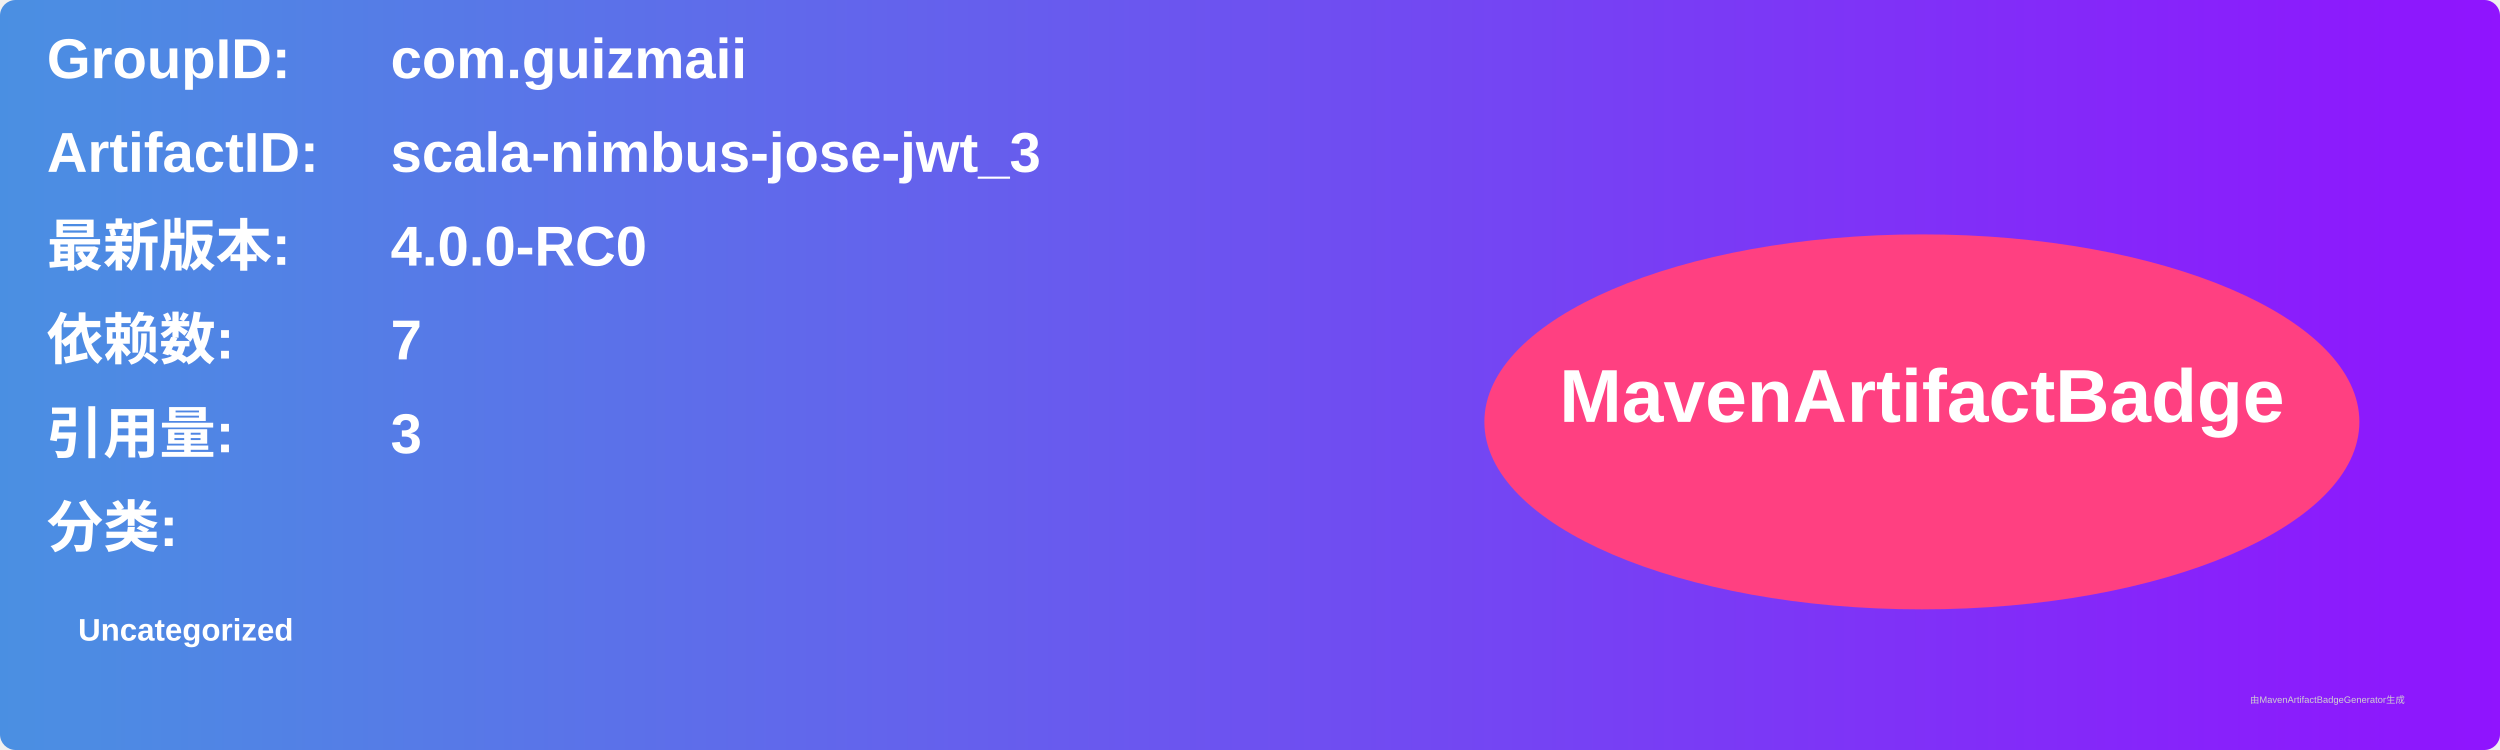
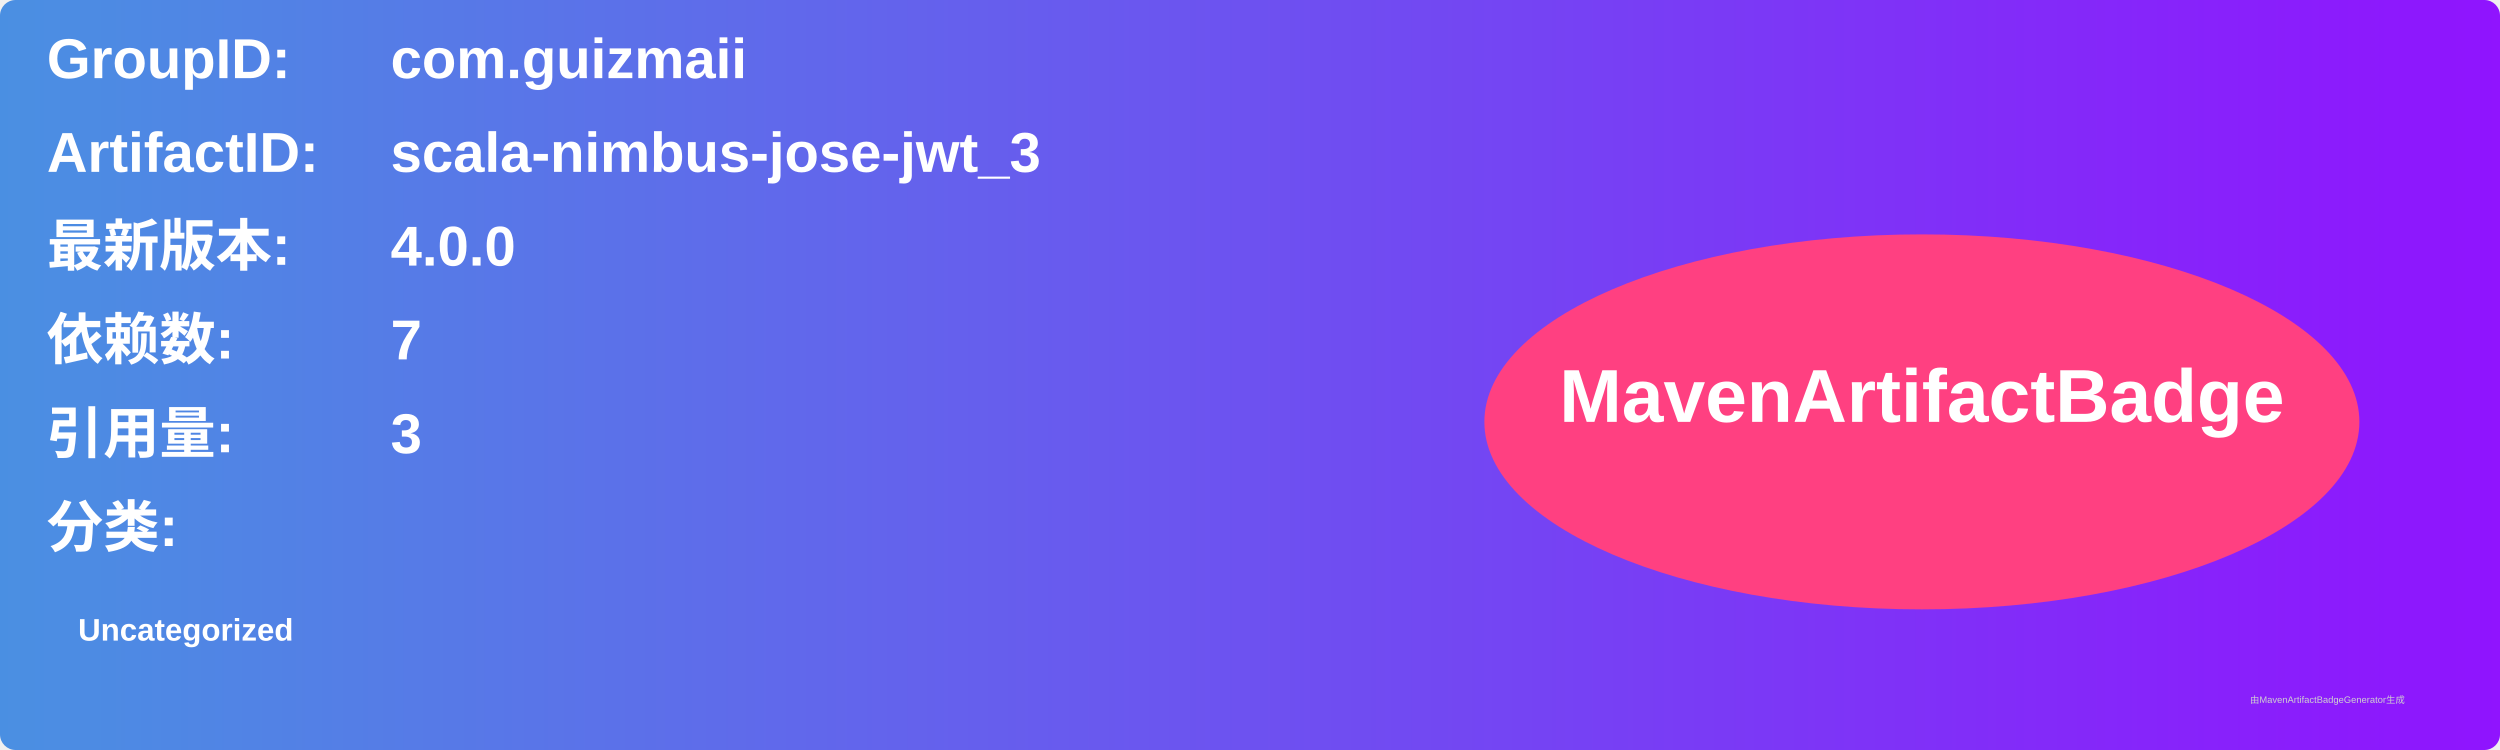
<svg xmlns="http://www.w3.org/2000/svg" width="800" height="240" viewBox="0 0 800 240">
  <linearGradient id="grad" x1="0%" y1="0%" x2="100%" y2="0%">
    <stop offset="0%" stop-color="#4a90e2" />
    <stop offset="100%" stop-color="#9013fe" />
  </linearGradient>
  <rect width="100%" height="100%" rx="5" ry="5" fill="url(#grad)" />
  <g transform="translate(15, 15)">
    <text x="0" y="10" font-family="Arial" font-size="18" fill="white" font-weight="bold" width="260">GroupID:</text>
    <text x="110" y="10" font-family="Arial" font-size="18" fill="white" font-weight="bold" width="460">com.guizmaii</text>
    <text x="0" y="40" font-family="Arial" font-size="18" fill="white" font-weight="bold" width="260">ArtifactID:</text>
    <text x="110" y="40" font-family="Arial" font-size="18" fill="white" font-weight="bold" width="460">scala-nimbus-jose-jwt_3</text>
    <text x="0" y="70" font-family="Arial" font-size="18" fill="white" font-weight="bold">最新版本:</text>
    <text x="110" y="70" font-family="Arial" font-size="18" fill="white" font-weight="bold">
-       <tspan font-weight="bold">4.0.0-RC0</tspan>
+       <tspan font-weight="bold">4.0.0</tspan>
    </text>
    <text x="0" y="100" font-family="Arial" font-size="18" fill="white" font-weight="bold">依赖数: </text>
    <text x="110" y="100" font-family="Arial" font-size="18" fill="white">
      <tspan font-weight="bold">7</tspan>
    </text>
    <text x="0" y="130" font-family="Arial" font-size="18" fill="white" font-weight="bold">引用量: </text>
    <text x="110" y="130" font-family="Arial" font-size="18" fill="white">
      <tspan font-weight="bold">3</tspan>
    </text>
    <text x="0" y="160" font-family="Arial" font-size="18" fill="white" font-weight="bold">分类:</text>
    <text x="10" y="190" font-family="Arial" font-size="10" fill="white">
      <tspan font-weight="bold">Uncategorized</tspan>
    </text>
    <ellipse cx="600" cy="120" rx="140" ry="60" fill="#ff4081" />
    <text x="600" y="120" text-anchor="middle" font-family="Arial" font-size="24" fill="white" font-weight="bold">MavenArtifactBadge</text>
  </g>
  <text x="720" y="225" font-family="Arial" font-size="3" fill="#d0d0d0">由MavenArtifactBadgeGenerator生成</text>
</svg>
